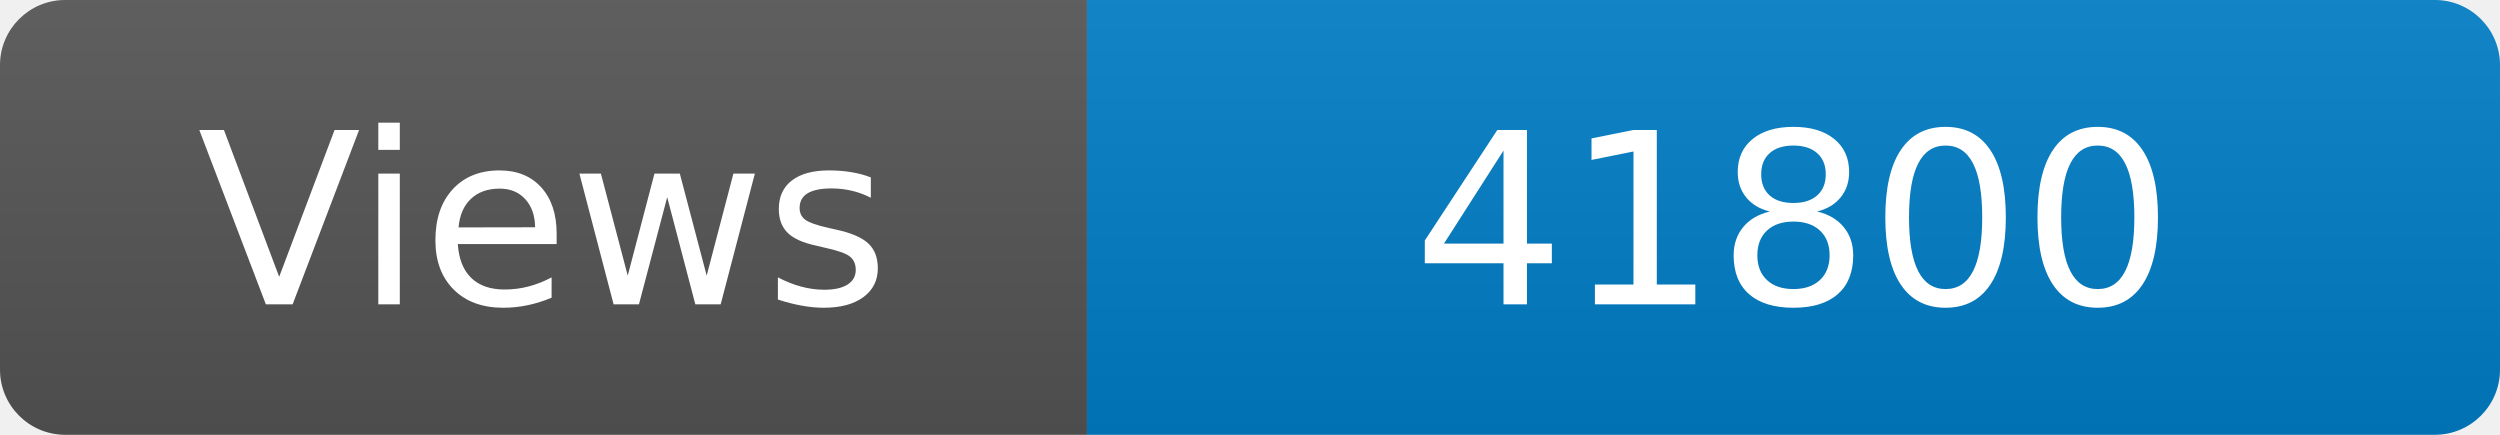
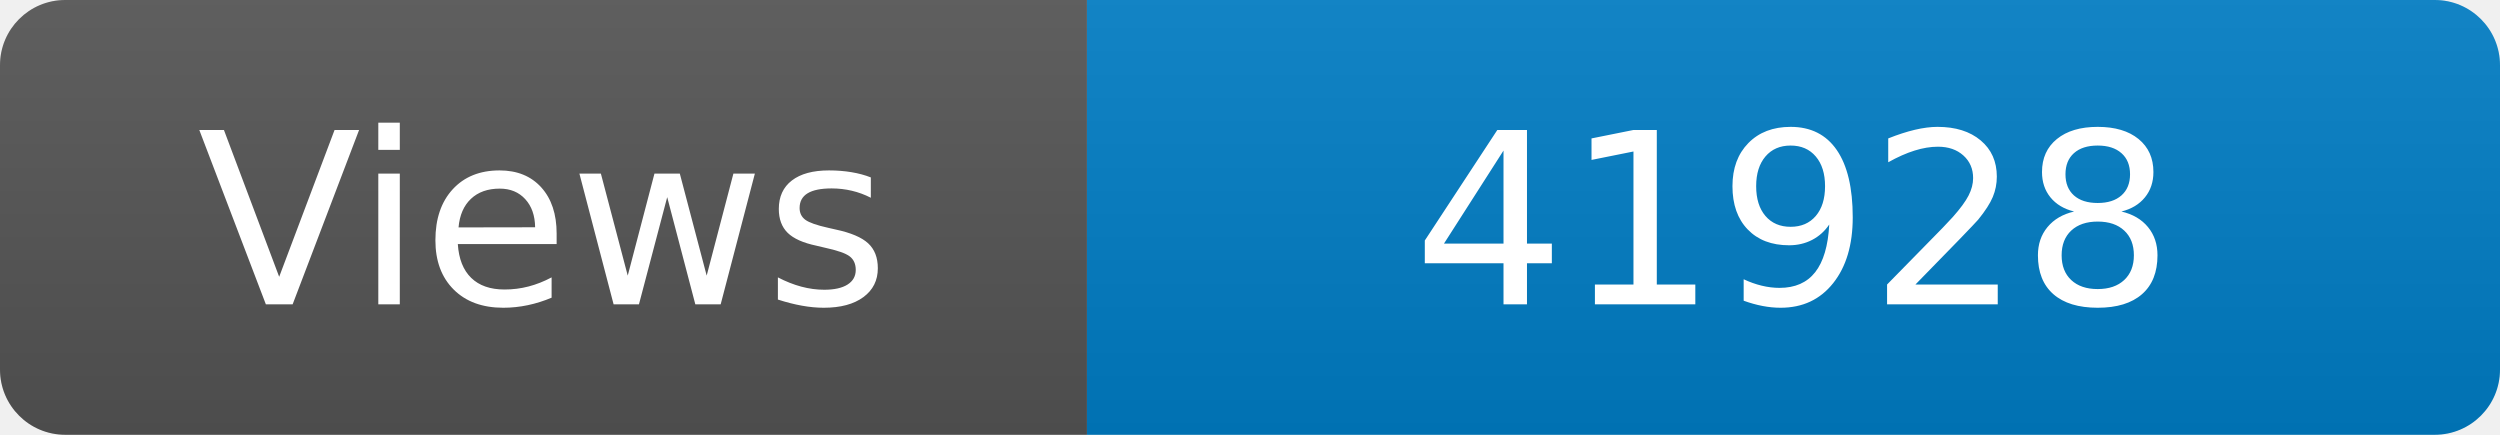
<svg xmlns="http://www.w3.org/2000/svg" width="115" height="20" role="img" aria-label="Maintained?: yes">
  <linearGradient id="s" x2="0" y2="100%">
    <stop offset="0" stop-color="#bbb" stop-opacity=".1" />
    <stop offset="1" stop-opacity=".1" />
  </linearGradient>
  <clipPath id="r">
    <rect width="115" height="20" rx="3" fill="#fff" />
  </clipPath>
  <g clip-path="url(#r)">
    <rect width="50" height="20" fill="#555" />
    <rect x="50" width="160" height="20" fill="#007ec6" />
    <rect width="115" height="20" fill="url(#s)" />
  </g>
  <g fill="#fff" text-anchor="middle" font-family="Verdana,Geneva,DejaVu Sans,sans-serif" font-size="110">
    <text x="250" y="140" transform="scale(.1)" fill="#fff">Views</text>
-     <text x="825" y="140" transform="scale(.1)" fill="#fff">41800</text>
+     <text x="825" y="140" transform="scale(.1)" fill="#fff">41928</text>
  </g>
</svg>
